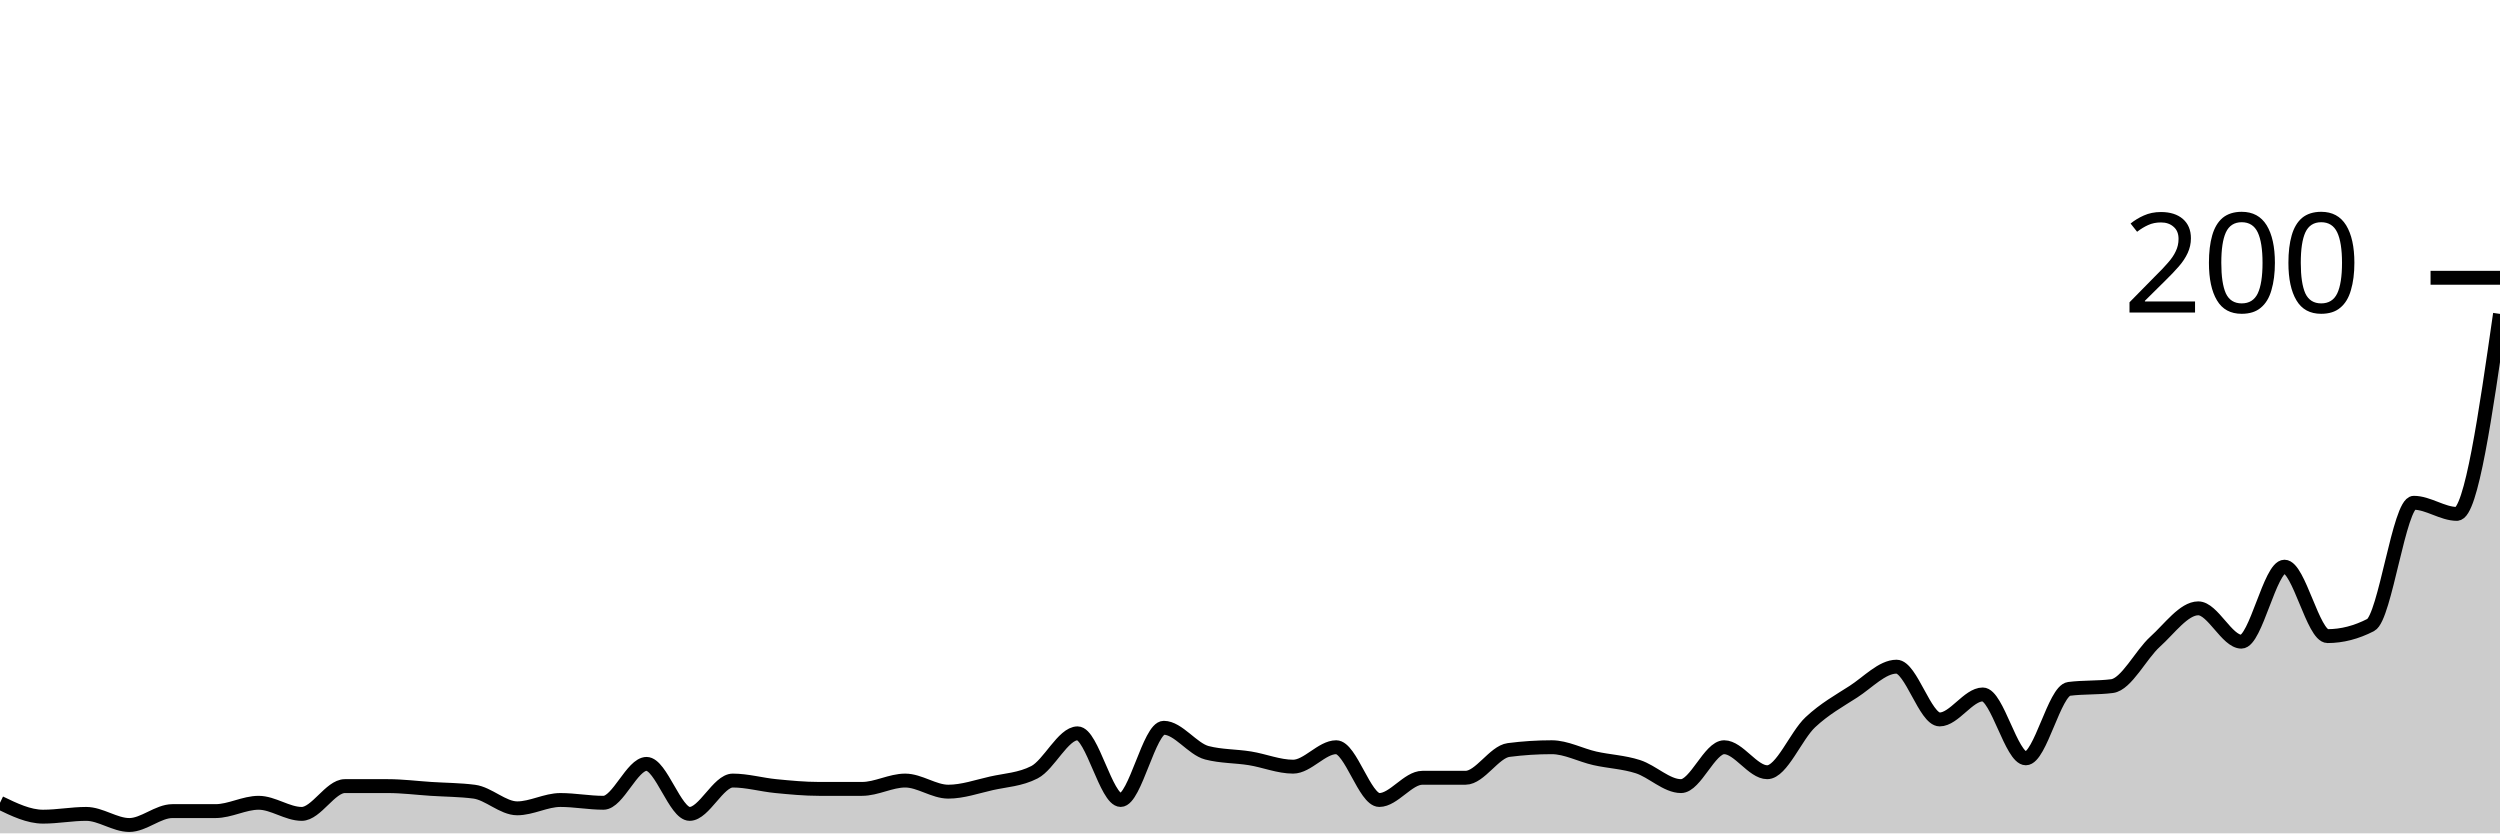
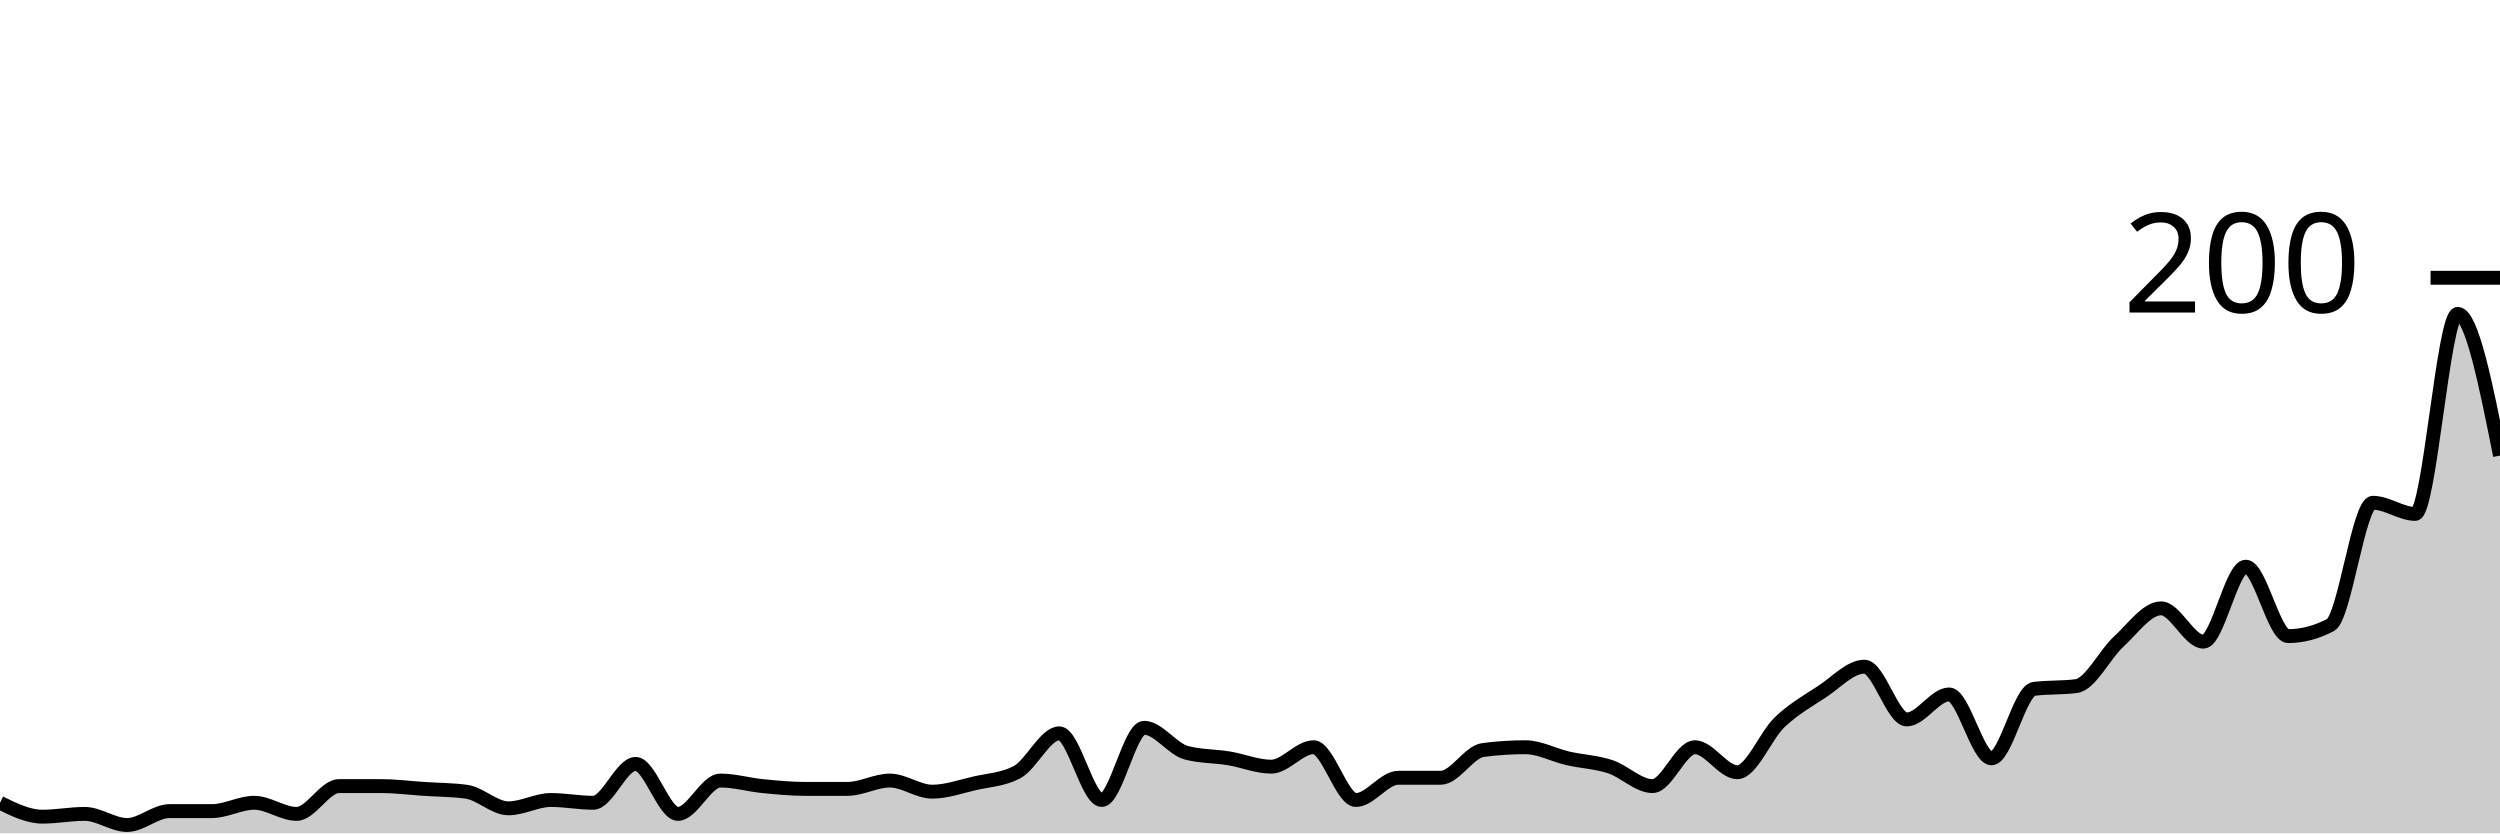
<svg xmlns="http://www.w3.org/2000/svg" viewBox="0 0 180 60">
  <g transform="translate(0,20)">
-     <path class="area" fill="rgba(0, 0, 0, 0.2)" d="M0,37.8C1.034,38.3,2.069,38.8,3.103,38.8C4.138,38.8,5.172,38.6,6.207,38.6C7.241,38.6,8.276,39.4,9.31,39.4C10.345,39.4,11.379,38.4,12.414,38.4C13.448,38.4,14.483,38.4,15.517,38.4C16.552,38.4,17.586,37.8,18.621,37.8C19.655,37.8,20.69,38.6,21.724,38.6C22.759,38.6,23.793,36.6,24.828,36.6C25.862,36.6,26.897,36.6,27.931,36.6C28.966,36.6,30,36.733,31.034,36.8C32.069,36.867,33.103,36.867,34.138,37C35.172,37.133,36.207,38.2,37.241,38.2C38.276,38.2,39.31,37.6,40.345,37.6C41.379,37.6,42.414,37.8,43.448,37.8C44.483,37.8,45.517,35,46.552,35C47.586,35,48.621,38.6,49.655,38.6C50.69,38.6,51.724,36.2,52.759,36.2C53.793,36.2,54.828,36.5,55.862,36.6C56.897,36.7,57.931,36.8,58.966,36.8C60,36.8,61.034,36.8,62.069,36.8C63.103,36.8,64.138,36.2,65.172,36.2C66.207,36.2,67.241,37,68.276,37C69.31,37,70.345,36.633,71.379,36.4C72.414,36.167,73.448,36.133,74.483,35.6C75.517,35.067,76.552,32.8,77.586,32.8C78.621,32.8,79.655,37.6,80.69,37.6C81.724,37.6,82.759,32.4,83.793,32.4C84.828,32.4,85.862,33.933,86.897,34.2C87.931,34.467,88.966,34.433,90,34.6C91.034,34.767,92.069,35.2,93.103,35.2C94.138,35.2,95.172,33.8,96.207,33.8C97.241,33.8,98.276,37.6,99.31,37.6C100.345,37.6,101.379,36,102.414,36C103.448,36,104.483,36,105.517,36C106.552,36,107.586,34.133,108.621,34C109.655,33.867,110.69,33.8,111.724,33.8C112.759,33.8,113.793,34.367,114.828,34.6C115.862,34.833,116.897,34.867,117.931,35.2C118.966,35.533,120,36.6,121.034,36.6C122.069,36.6,123.103,33.8,124.138,33.8C125.172,33.8,126.207,35.6,127.241,35.6C128.276,35.6,129.31,32.967,130.345,32C131.379,31.033,132.414,30.467,133.448,29.8C134.483,29.133,135.517,28,136.552,28C137.586,28,138.621,31.8,139.655,31.8C140.69,31.8,141.724,30,142.759,30C143.793,30,144.828,34.6,145.862,34.6C146.897,34.6,147.931,29.733,148.966,29.6C150,29.467,151.034,29.533,152.069,29.4C153.103,29.267,154.138,27.133,155.172,26.2C156.207,25.267,157.241,23.8,158.276,23.8C159.31,23.8,160.345,26.2,161.379,26.2C162.414,26.2,163.448,20.8,164.483,20.8C165.517,20.8,166.552,25.8,167.586,25.8C168.621,25.8,169.655,25.533,170.69,25C171.724,24.467,172.759,16.2,173.793,16.2C174.828,16.2,175.862,17,176.897,17C177.931,17,178.966,9.8,180,2.6L180,40C178.966,40,177.931,40,176.897,40C175.862,40,174.828,40,173.793,40C172.759,40,171.724,40,170.69,40C169.655,40,168.621,40,167.586,40C166.552,40,165.517,40,164.483,40C163.448,40,162.414,40,161.379,40C160.345,40,159.31,40,158.276,40C157.241,40,156.207,40,155.172,40C154.138,40,153.103,40,152.069,40C151.034,40,150,40,148.966,40C147.931,40,146.897,40,145.862,40C144.828,40,143.793,40,142.759,40C141.724,40,140.69,40,139.655,40C138.621,40,137.586,40,136.552,40C135.517,40,134.483,40,133.448,40C132.414,40,131.379,40,130.345,40C129.31,40,128.276,40,127.241,40C126.207,40,125.172,40,124.138,40C123.103,40,122.069,40,121.034,40C120,40,118.966,40,117.931,40C116.897,40,115.862,40,114.828,40C113.793,40,112.759,40,111.724,40C110.69,40,109.655,40,108.621,40C107.586,40,106.552,40,105.517,40C104.483,40,103.448,40,102.414,40C101.379,40,100.345,40,99.31,40C98.276,40,97.241,40,96.207,40C95.172,40,94.138,40,93.103,40C92.069,40,91.034,40,90,40C88.966,40,87.931,40,86.897,40C85.862,40,84.828,40,83.793,40C82.759,40,81.724,40,80.69,40C79.655,40,78.621,40,77.586,40C76.552,40,75.517,40,74.483,40C73.448,40,72.414,40,71.379,40C70.345,40,69.31,40,68.276,40C67.241,40,66.207,40,65.172,40C64.138,40,63.103,40,62.069,40C61.034,40,60,40,58.966,40C57.931,40,56.897,40,55.862,40C54.828,40,53.793,40,52.759,40C51.724,40,50.69,40,49.655,40C48.621,40,47.586,40,46.552,40C45.517,40,44.483,40,43.448,40C42.414,40,41.379,40,40.345,40C39.31,40,38.276,40,37.241,40C36.207,40,35.172,40,34.138,40C33.103,40,32.069,40,31.034,40C30,40,28.966,40,27.931,40C26.897,40,25.862,40,24.828,40C23.793,40,22.759,40,21.724,40C20.69,40,19.655,40,18.621,40C17.586,40,16.552,40,15.517,40C14.483,40,13.448,40,12.414,40C11.379,40,10.345,40,9.31,40C8.276,40,7.241,40,6.207,40C5.172,40,4.138,40,3.103,40C2.069,40,1.034,40,0,40Z" />
-     <path class="line" stroke="black" fill="none" d="M0,37.8C1.034,38.3,2.069,38.8,3.103,38.8C4.138,38.8,5.172,38.6,6.207,38.6C7.241,38.6,8.276,39.4,9.31,39.4C10.345,39.4,11.379,38.4,12.414,38.4C13.448,38.4,14.483,38.4,15.517,38.4C16.552,38.4,17.586,37.8,18.621,37.8C19.655,37.8,20.69,38.6,21.724,38.6C22.759,38.6,23.793,36.6,24.828,36.6C25.862,36.6,26.897,36.6,27.931,36.6C28.966,36.6,30,36.733,31.034,36.8C32.069,36.867,33.103,36.867,34.138,37C35.172,37.133,36.207,38.2,37.241,38.2C38.276,38.2,39.31,37.6,40.345,37.6C41.379,37.6,42.414,37.8,43.448,37.8C44.483,37.8,45.517,35,46.552,35C47.586,35,48.621,38.6,49.655,38.6C50.69,38.6,51.724,36.2,52.759,36.2C53.793,36.2,54.828,36.5,55.862,36.6C56.897,36.7,57.931,36.8,58.966,36.8C60,36.8,61.034,36.8,62.069,36.8C63.103,36.8,64.138,36.2,65.172,36.2C66.207,36.2,67.241,37,68.276,37C69.31,37,70.345,36.633,71.379,36.4C72.414,36.167,73.448,36.133,74.483,35.6C75.517,35.067,76.552,32.8,77.586,32.8C78.621,32.8,79.655,37.6,80.69,37.6C81.724,37.6,82.759,32.4,83.793,32.4C84.828,32.4,85.862,33.933,86.897,34.2C87.931,34.467,88.966,34.433,90,34.6C91.034,34.767,92.069,35.2,93.103,35.2C94.138,35.2,95.172,33.8,96.207,33.8C97.241,33.8,98.276,37.6,99.31,37.6C100.345,37.6,101.379,36,102.414,36C103.448,36,104.483,36,105.517,36C106.552,36,107.586,34.133,108.621,34C109.655,33.867,110.69,33.8,111.724,33.8C112.759,33.8,113.793,34.367,114.828,34.6C115.862,34.833,116.897,34.867,117.931,35.2C118.966,35.533,120,36.6,121.034,36.6C122.069,36.6,123.103,33.8,124.138,33.8C125.172,33.8,126.207,35.6,127.241,35.6C128.276,35.6,129.31,32.967,130.345,32C131.379,31.033,132.414,30.467,133.448,29.8C134.483,29.133,135.517,28,136.552,28C137.586,28,138.621,31.8,139.655,31.8C140.69,31.8,141.724,30,142.759,30C143.793,30,144.828,34.6,145.862,34.6C146.897,34.6,147.931,29.733,148.966,29.6C150,29.467,151.034,29.533,152.069,29.4C153.103,29.267,154.138,27.133,155.172,26.2C156.207,25.267,157.241,23.8,158.276,23.8C159.31,23.8,160.345,26.2,161.379,26.2C162.414,26.2,163.448,20.8,164.483,20.8C165.517,20.8,166.552,25.8,167.586,25.8C168.621,25.8,169.655,25.533,170.69,25C171.724,24.467,172.759,16.2,173.793,16.2C174.828,16.2,175.862,17,176.897,17C177.931,17,178.966,9.8,180,2.6" />
+     <path class="area" fill="rgba(0, 0, 0, 0.2)" d="M0,37.8C1.017,38.3,2.034,38.8,3.051,38.8C4.068,38.8,5.085,38.6,6.102,38.6C7.119,38.6,8.136,39.4,9.153,39.4C10.169,39.4,11.186,38.4,12.203,38.4C13.22,38.4,14.237,38.4,15.254,38.4C16.271,38.4,17.288,37.8,18.305,37.8C19.322,37.8,20.339,38.6,21.356,38.6C22.373,38.6,23.39,36.6,24.407,36.6C25.424,36.6,26.441,36.6,27.458,36.6C28.475,36.6,29.492,36.733,30.508,36.8C31.525,36.867,32.542,36.867,33.559,37C34.576,37.133,35.593,38.2,36.61,38.2C37.627,38.2,38.644,37.6,39.661,37.6C40.678,37.6,41.695,37.8,42.712,37.8C43.729,37.8,44.746,35,45.763,35C46.78,35,47.797,38.6,48.814,38.6C49.831,38.6,50.847,36.2,51.864,36.2C52.881,36.2,53.898,36.5,54.915,36.6C55.932,36.7,56.949,36.8,57.966,36.8C58.983,36.8,60,36.8,61.017,36.8C62.034,36.8,63.051,36.2,64.068,36.2C65.085,36.2,66.102,37,67.119,37C68.136,37,69.153,36.633,70.169,36.4C71.186,36.167,72.203,36.133,73.22,35.6C74.237,35.067,75.254,32.8,76.271,32.8C77.288,32.8,78.305,37.6,79.322,37.6C80.339,37.6,81.356,32.4,82.373,32.4C83.39,32.4,84.407,33.933,85.424,34.2C86.441,34.467,87.458,34.433,88.475,34.6C89.492,34.767,90.508,35.2,91.525,35.2C92.542,35.2,93.559,33.8,94.576,33.8C95.593,33.8,96.61,37.6,97.627,37.6C98.644,37.6,99.661,36,100.678,36C101.695,36,102.712,36,103.729,36C104.746,36,105.763,34.133,106.78,34C107.797,33.867,108.814,33.8,109.831,33.8C110.847,33.8,111.864,34.367,112.881,34.6C113.898,34.833,114.915,34.867,115.932,35.2C116.949,35.533,117.966,36.6,118.983,36.6C120,36.6,121.017,33.8,122.034,33.8C123.051,33.8,124.068,35.6,125.085,35.6C126.102,35.6,127.119,32.967,128.136,32C129.153,31.033,130.169,30.467,131.186,29.8C132.203,29.133,133.22,28,134.237,28C135.254,28,136.271,31.8,137.288,31.8C138.305,31.8,139.322,30,140.339,30C141.356,30,142.373,34.6,143.39,34.6C144.407,34.6,145.424,29.733,146.441,29.6C147.458,29.467,148.475,29.533,149.492,29.4C150.508,29.267,151.525,27.133,152.542,26.2C153.559,25.267,154.576,23.8,155.593,23.8C156.61,23.8,157.627,26.2,158.644,26.2C159.661,26.2,160.678,20.8,161.695,20.8C162.712,20.8,163.729,25.8,164.746,25.8C165.763,25.8,166.78,25.533,167.797,25C168.814,24.467,169.831,16.2,170.847,16.2C171.864,16.2,172.881,17,173.898,17C174.915,17,175.932,2.6,176.949,2.6C177.966,2.6,178.983,7.7,180,12.8L180,40C178.983,40,177.966,40,176.949,40C175.932,40,174.915,40,173.898,40C172.881,40,171.864,40,170.847,40C169.831,40,168.814,40,167.797,40C166.78,40,165.763,40,164.746,40C163.729,40,162.712,40,161.695,40C160.678,40,159.661,40,158.644,40C157.627,40,156.61,40,155.593,40C154.576,40,153.559,40,152.542,40C151.525,40,150.508,40,149.492,40C148.475,40,147.458,40,146.441,40C145.424,40,144.407,40,143.39,40C142.373,40,141.356,40,140.339,40C139.322,40,138.305,40,137.288,40C136.271,40,135.254,40,134.237,40C133.22,40,132.203,40,131.186,40C130.169,40,129.153,40,128.136,40C127.119,40,126.102,40,125.085,40C124.068,40,123.051,40,122.034,40C121.017,40,120,40,118.983,40C117.966,40,116.949,40,115.932,40C114.915,40,113.898,40,112.881,40C111.864,40,110.847,40,109.831,40C108.814,40,107.797,40,106.78,40C105.763,40,104.746,40,103.729,40C102.712,40,101.695,40,100.678,40C99.661,40,98.644,40,97.627,40C96.61,40,95.593,40,94.576,40C93.559,40,92.542,40,91.525,40C90.508,40,89.492,40,88.475,40C87.458,40,86.441,40,85.424,40C84.407,40,83.39,40,82.373,40C81.356,40,80.339,40,79.322,40C78.305,40,77.288,40,76.271,40C75.254,40,74.237,40,73.22,40C72.203,40,71.186,40,70.169,40C69.153,40,68.136,40,67.119,40C66.102,40,65.085,40,64.068,40C63.051,40,62.034,40,61.017,40C60,40,58.983,40,57.966,40C56.949,40,55.932,40,54.915,40C53.898,40,52.881,40,51.864,40C50.847,40,49.831,40,48.814,40C47.797,40,46.78,40,45.763,40C44.746,40,43.729,40,42.712,40C41.695,40,40.678,40,39.661,40C38.644,40,37.627,40,36.61,40C35.593,40,34.576,40,33.559,40C32.542,40,31.525,40,30.508,40C29.492,40,28.475,40,27.458,40C26.441,40,25.424,40,24.407,40C23.39,40,22.373,40,21.356,40C20.339,40,19.322,40,18.305,40C17.288,40,16.271,40,15.254,40C14.237,40,13.22,40,12.203,40C11.186,40,10.169,40,9.153,40C8.136,40,7.119,40,6.102,40C5.085,40,4.068,40,3.051,40C2.034,40,1.017,40,0,40Z" />
+     <path class="line" stroke="black" fill="none" d="M0,37.8C1.017,38.3,2.034,38.8,3.051,38.8C4.068,38.8,5.085,38.6,6.102,38.6C7.119,38.6,8.136,39.4,9.153,39.4C10.169,39.4,11.186,38.4,12.203,38.4C13.22,38.4,14.237,38.4,15.254,38.4C16.271,38.4,17.288,37.8,18.305,37.8C19.322,37.8,20.339,38.6,21.356,38.6C22.373,38.6,23.39,36.6,24.407,36.6C25.424,36.6,26.441,36.6,27.458,36.6C28.475,36.6,29.492,36.733,30.508,36.8C31.525,36.867,32.542,36.867,33.559,37C34.576,37.133,35.593,38.2,36.61,38.2C37.627,38.2,38.644,37.6,39.661,37.6C40.678,37.6,41.695,37.8,42.712,37.8C43.729,37.8,44.746,35,45.763,35C46.78,35,47.797,38.6,48.814,38.6C49.831,38.6,50.847,36.2,51.864,36.2C52.881,36.2,53.898,36.5,54.915,36.6C55.932,36.7,56.949,36.8,57.966,36.8C58.983,36.8,60,36.8,61.017,36.8C62.034,36.8,63.051,36.2,64.068,36.2C65.085,36.2,66.102,37,67.119,37C68.136,37,69.153,36.633,70.169,36.4C71.186,36.167,72.203,36.133,73.22,35.6C74.237,35.067,75.254,32.8,76.271,32.8C77.288,32.8,78.305,37.6,79.322,37.6C80.339,37.6,81.356,32.4,82.373,32.4C83.39,32.4,84.407,33.933,85.424,34.2C86.441,34.467,87.458,34.433,88.475,34.6C89.492,34.767,90.508,35.2,91.525,35.2C92.542,35.2,93.559,33.8,94.576,33.8C95.593,33.8,96.61,37.6,97.627,37.6C98.644,37.6,99.661,36,100.678,36C101.695,36,102.712,36,103.729,36C104.746,36,105.763,34.133,106.78,34C107.797,33.867,108.814,33.8,109.831,33.8C110.847,33.8,111.864,34.367,112.881,34.6C113.898,34.833,114.915,34.867,115.932,35.2C116.949,35.533,117.966,36.6,118.983,36.6C120,36.6,121.017,33.8,122.034,33.8C123.051,33.8,124.068,35.6,125.085,35.6C126.102,35.6,127.119,32.967,128.136,32C129.153,31.033,130.169,30.467,131.186,29.8C132.203,29.133,133.22,28,134.237,28C135.254,28,136.271,31.8,137.288,31.8C138.305,31.8,139.322,30,140.339,30C141.356,30,142.373,34.6,143.39,34.6C144.407,34.6,145.424,29.733,146.441,29.6C147.458,29.467,148.475,29.533,149.492,29.4C150.508,29.267,151.525,27.133,152.542,26.2C153.559,25.267,154.576,23.8,155.593,23.8C156.61,23.8,157.627,26.2,158.644,26.2C159.661,26.2,160.678,20.8,161.695,20.8C162.712,20.8,163.729,25.8,164.746,25.8C165.763,25.8,166.78,25.533,167.797,25C168.814,24.467,169.831,16.2,170.847,16.2C171.864,16.2,172.881,17,173.898,17C174.915,17,175.932,2.6,176.949,2.6C177.966,2.6,178.983,7.7,180,12.8" />
    <path class="axis-ceiling" stroke-width="1" stroke="black" fill="none" d="M175,0L180,0" />
    <text class="axis-ceiling-label" font-family="sans-serif" text-anchor="end" font-size="10px" x="170" y="2.5">200</text>
  </g>
</svg>
